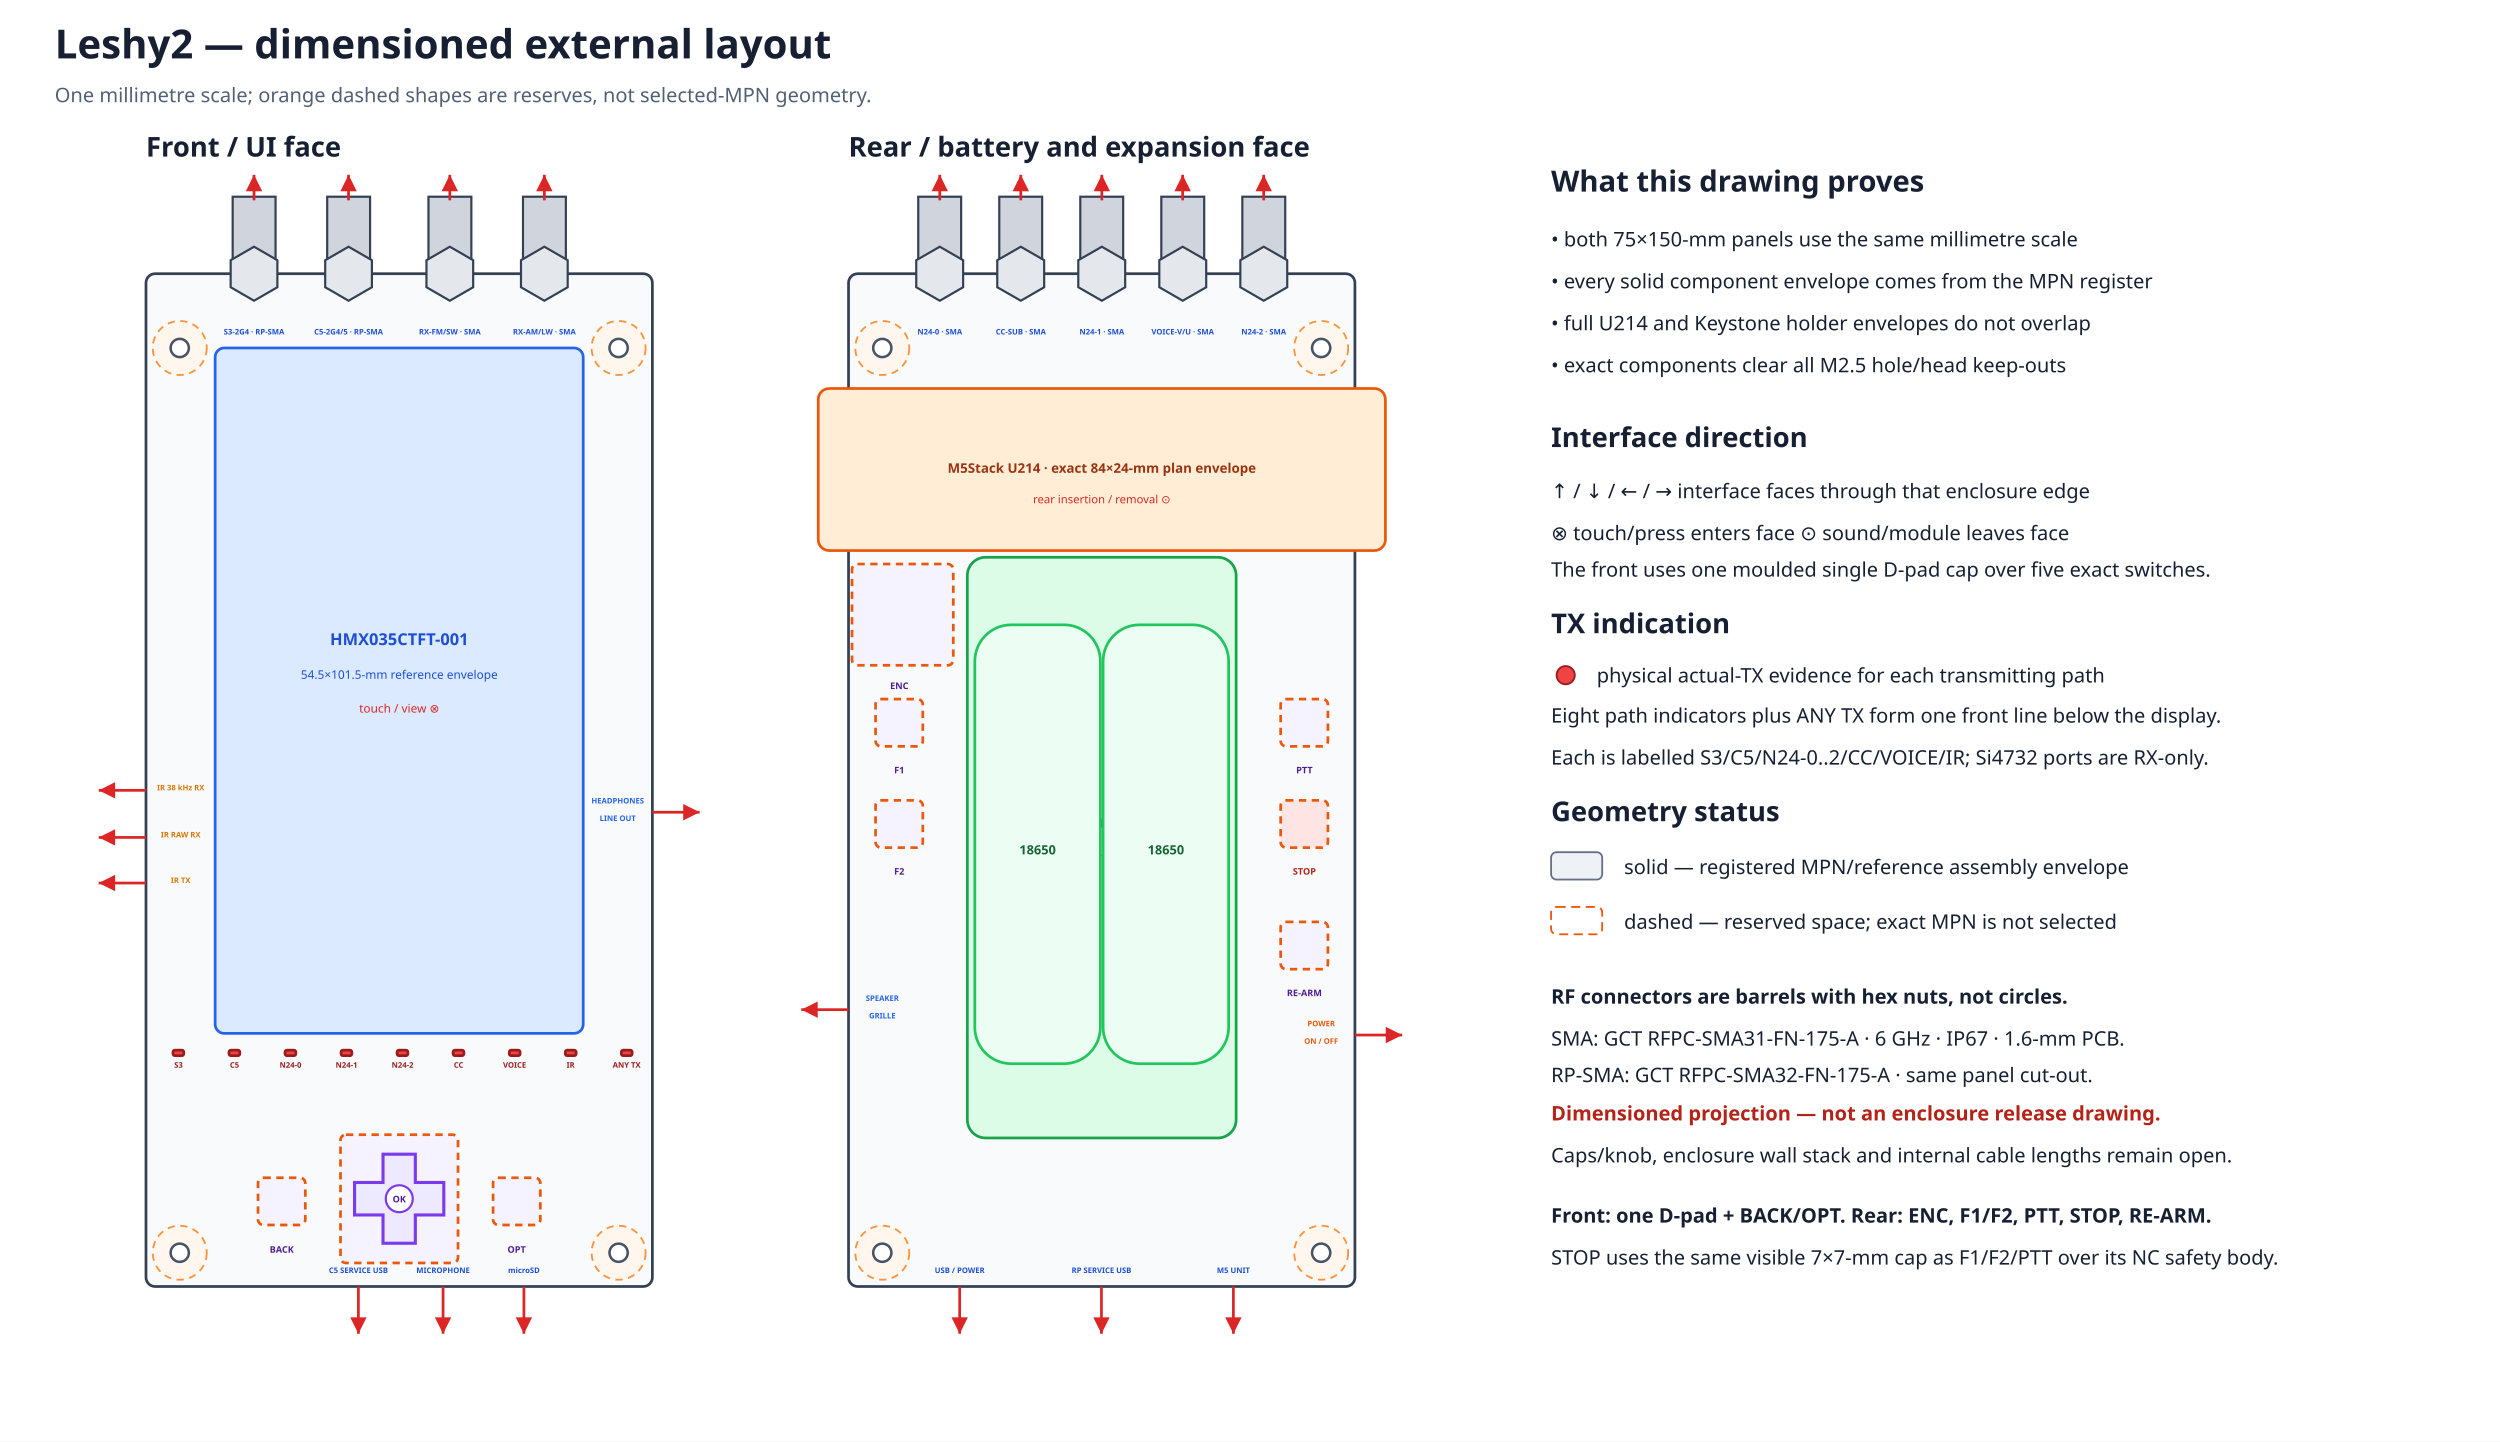
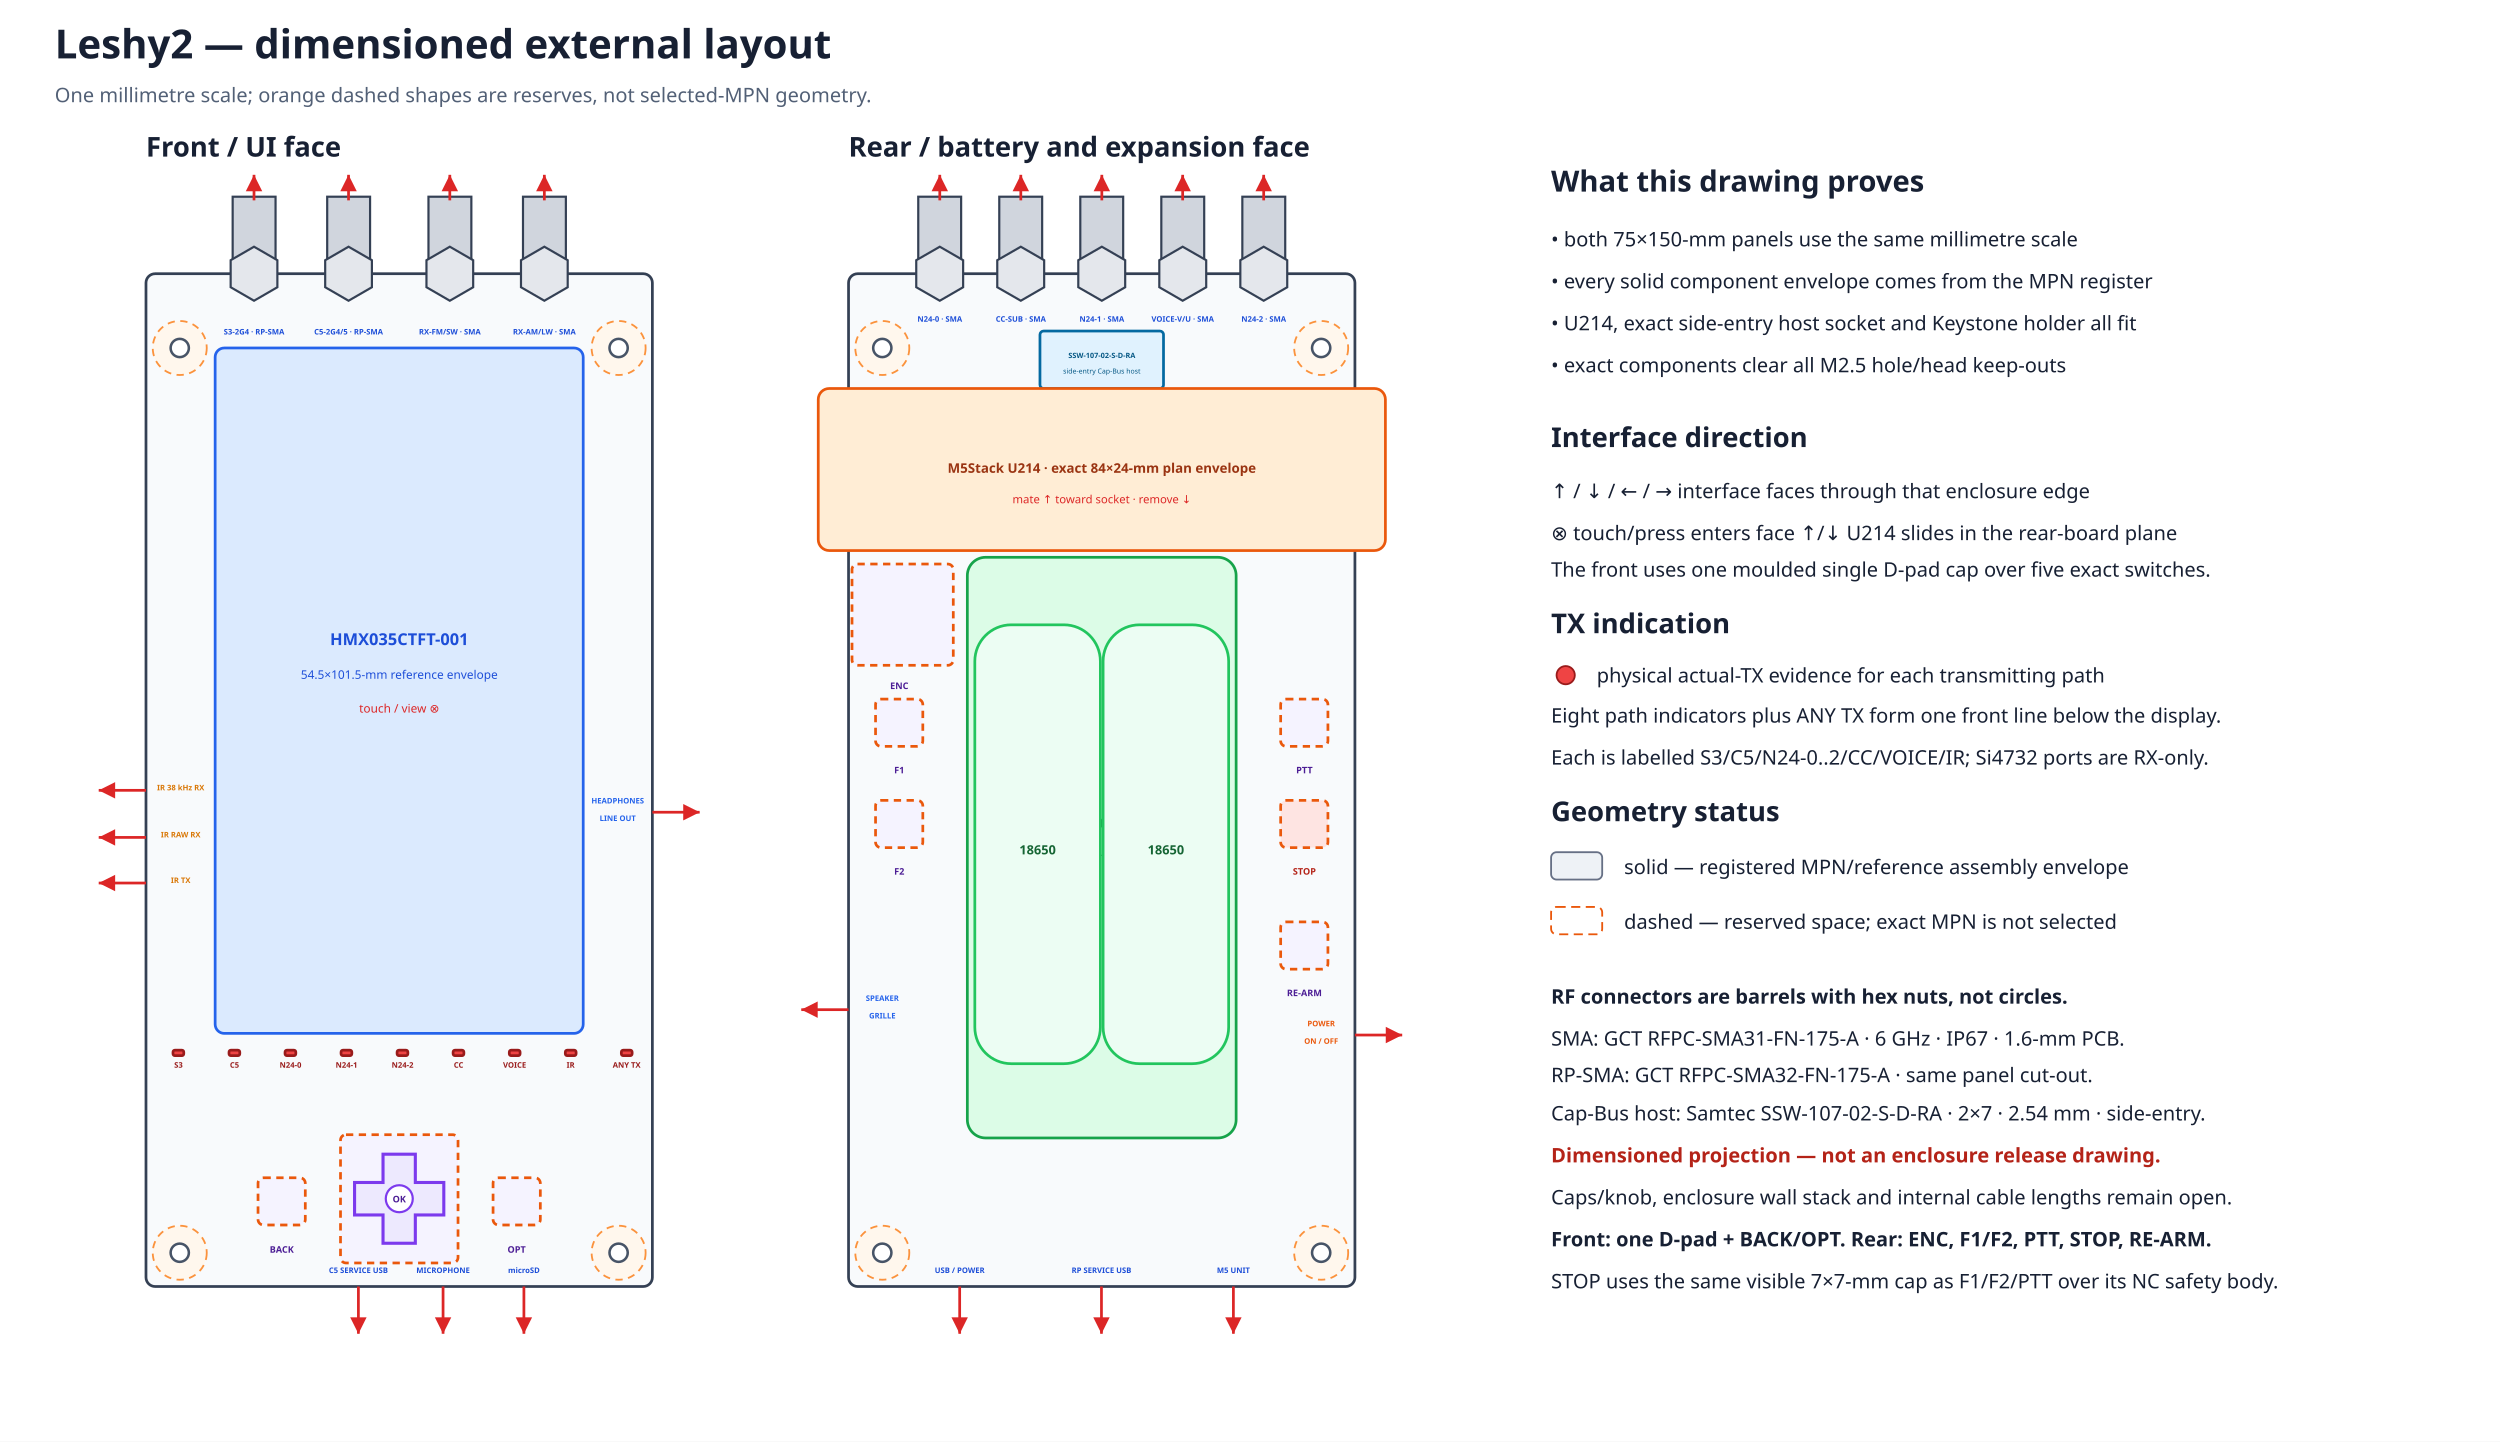
<svg xmlns="http://www.w3.org/2000/svg" width="1370" height="790" viewBox="0 0 1370 790">
  <defs>
    <marker id="arrow" markerWidth="8" markerHeight="8" refX="6" refY="3" orient="auto">
      <path d="M0,0 L6,3 L0,6 Z" fill="#dc2626" />
    </marker>
  </defs>
  <rect width="100%" height="100%" fill="#ffffff" />
  <text x="30.0" y="32.0" font-family="sans-serif" font-size="22" font-weight="bold" text-anchor="start" fill="#172033">Leshy2 — dimensioned external layout</text>
  <text x="30.0" y="56.0" font-family="sans-serif" font-size="11" font-weight="normal" text-anchor="start" fill="#526076">One millimetre scale; orange dashed shapes are reserves, not selected-MPN geometry.</text>
  <text x="80.0" y="85.8" font-family="sans-serif" font-size="15" font-weight="bold" text-anchor="start" fill="#172033">Front / UI face</text>
  <rect x="80.0" y="150.0" width="277.5" height="555.0" rx="5" fill="#f8fafc" stroke="#344054" stroke-width="1.5" />
  <circle cx="98.5" cy="190.7" r="14.8" fill="#fff7ed" stroke="#fb923c" stroke-width="1" stroke-dasharray="4 3" />
  <circle cx="98.5" cy="190.7" r="5.0" fill="white" stroke="#475467" stroke-width="1.4" />
  <circle cx="339.0" cy="190.7" r="14.8" fill="#fff7ed" stroke="#fb923c" stroke-width="1" stroke-dasharray="4 3" />
  <circle cx="339.0" cy="190.7" r="5.0" fill="white" stroke="#475467" stroke-width="1.4" />
  <circle cx="98.5" cy="686.5" r="14.8" fill="#fff7ed" stroke="#fb923c" stroke-width="1" stroke-dasharray="4 3" />
  <circle cx="98.5" cy="686.5" r="5.0" fill="white" stroke="#475467" stroke-width="1.4" />
  <circle cx="339.0" cy="686.5" r="14.8" fill="#fff7ed" stroke="#fb923c" stroke-width="1" stroke-dasharray="4 3" />
  <circle cx="339.0" cy="686.5" r="5.0" fill="white" stroke="#475467" stroke-width="1.4" />
  <text x="465.0" y="85.8" font-family="sans-serif" font-size="15" font-weight="bold" text-anchor="start" fill="#172033">Rear / battery and expansion face</text>
  <rect x="465.0" y="150.0" width="277.5" height="555.0" rx="5" fill="#f8fafc" stroke="#344054" stroke-width="1.5" />
  <circle cx="483.5" cy="190.7" r="14.8" fill="#fff7ed" stroke="#fb923c" stroke-width="1" stroke-dasharray="4 3" />
  <circle cx="483.5" cy="190.7" r="5.0" fill="white" stroke="#475467" stroke-width="1.4" />
  <circle cx="724.0" cy="190.7" r="14.8" fill="#fff7ed" stroke="#fb923c" stroke-width="1" stroke-dasharray="4 3" />
  <circle cx="724.0" cy="190.7" r="5.0" fill="white" stroke="#475467" stroke-width="1.4" />
  <circle cx="483.5" cy="686.5" r="14.8" fill="#fff7ed" stroke="#fb923c" stroke-width="1" stroke-dasharray="4 3" />
  <circle cx="483.5" cy="686.5" r="5.0" fill="white" stroke="#475467" stroke-width="1.4" />
  <circle cx="724.0" cy="686.5" r="14.8" fill="#fff7ed" stroke="#fb923c" stroke-width="1" stroke-dasharray="4 3" />
  <circle cx="724.0" cy="686.5" r="5.0" fill="white" stroke="#475467" stroke-width="1.4" />
+   <rect x="569.9" y="181.4" width="67.7" height="31.5" rx="2" fill="#e0f2fe" stroke="#0369a1" stroke-width="1.5" />
+   <text x="603.8" y="196.2" font-family="sans-serif" font-size="4.0" font-weight="bold" text-anchor="middle" fill="#075985">SSW-107-02-S-D-RA</text>
+   <text x="603.8" y="204.7" font-family="sans-serif" font-size="3.8" font-weight="normal" text-anchor="middle" fill="#075985">side-entry Cap-Bus host</text>
  <rect x="448.4" y="212.9" width="310.8" height="88.8" rx="6" fill="#ffedd5" stroke="#ea580c" stroke-width="1.5" />
  <text x="603.8" y="259.1" font-family="sans-serif" font-size="7.3" font-weight="bold" text-anchor="middle" fill="#9a3412">M5Stack U214 · exact 84×24-mm plan envelope</text>
-   <text x="603.8" y="275.8" font-family="sans-serif" font-size="6.2" font-weight="normal" text-anchor="middle" fill="#dc2626">rear insertion / removal ⊙</text>
+   <text x="603.8" y="275.8" font-family="sans-serif" font-size="6.2" font-weight="normal" text-anchor="middle" fill="#dc2626">mate ↑ toward socket · remove ↓</text>
  <rect x="503.2" y="107.8" width="23.5" height="42.2" fill="#d0d5dd" stroke="#344054" stroke-width="1.2" />
  <polygon points="527.8,157.4 515.0,164.8 502.1,157.4 502.1,142.6 515.0,135.2 527.8,142.6" fill="#e4e7ec" stroke="#344054" stroke-width="1.2" />
  <path d="M515.0 109.8 V95.8" stroke="#dc2626" stroke-width="1.5" marker-end="url(#arrow)" />
-   <text x="515.0" y="183.3" font-family="sans-serif" font-size="4.2" font-weight="bold" text-anchor="middle" fill="#1d4ed8">N24-0 · SMA</text>
+   <text x="515.0" y="176.3" font-family="sans-serif" font-size="4.2" font-weight="bold" text-anchor="middle" fill="#1d4ed8">N24-0 · SMA</text>
  <rect x="547.6" y="107.8" width="23.5" height="42.2" fill="#d0d5dd" stroke="#344054" stroke-width="1.2" />
  <polygon points="572.2,157.4 559.4,164.8 546.5,157.4 546.5,142.6 559.4,135.2 572.2,142.6" fill="#e4e7ec" stroke="#344054" stroke-width="1.2" />
  <path d="M559.4 109.8 V95.8" stroke="#dc2626" stroke-width="1.5" marker-end="url(#arrow)" />
-   <text x="559.4" y="183.3" font-family="sans-serif" font-size="4.2" font-weight="bold" text-anchor="middle" fill="#1d4ed8">CC-SUB · SMA</text>
+   <text x="559.4" y="176.3" font-family="sans-serif" font-size="4.2" font-weight="bold" text-anchor="middle" fill="#1d4ed8">CC-SUB · SMA</text>
  <rect x="592.0" y="107.8" width="23.5" height="42.2" fill="#d0d5dd" stroke="#344054" stroke-width="1.2" />
  <polygon points="616.6,157.4 603.8,164.8 590.9,157.4 590.9,142.6 603.8,135.2 616.6,142.6" fill="#e4e7ec" stroke="#344054" stroke-width="1.2" />
  <path d="M603.8 109.8 V95.8" stroke="#dc2626" stroke-width="1.5" marker-end="url(#arrow)" />
-   <text x="603.8" y="183.3" font-family="sans-serif" font-size="4.2" font-weight="bold" text-anchor="middle" fill="#1d4ed8">N24-1 · SMA</text>
+   <text x="603.8" y="176.3" font-family="sans-serif" font-size="4.2" font-weight="bold" text-anchor="middle" fill="#1d4ed8">N24-1 · SMA</text>
  <rect x="636.4" y="107.8" width="23.5" height="42.2" fill="#d0d5dd" stroke="#344054" stroke-width="1.2" />
  <polygon points="661.0,157.4 648.1,164.8 635.3,157.4 635.3,142.6 648.1,135.2 661.0,142.6" fill="#e4e7ec" stroke="#344054" stroke-width="1.2" />
  <path d="M648.1 109.8 V95.8" stroke="#dc2626" stroke-width="1.5" marker-end="url(#arrow)" />
-   <text x="648.1" y="183.3" font-family="sans-serif" font-size="4.2" font-weight="bold" text-anchor="middle" fill="#1d4ed8">VOICE-V/U · SMA</text>
+   <text x="648.1" y="176.3" font-family="sans-serif" font-size="4.2" font-weight="bold" text-anchor="middle" fill="#1d4ed8">VOICE-V/U · SMA</text>
  <rect x="680.8" y="107.8" width="23.5" height="42.2" fill="#d0d5dd" stroke="#344054" stroke-width="1.2" />
  <polygon points="705.4,157.4 692.5,164.8 679.7,157.4 679.7,142.6 692.5,135.2 705.4,142.6" fill="#e4e7ec" stroke="#344054" stroke-width="1.2" />
  <path d="M692.5 109.8 V95.8" stroke="#dc2626" stroke-width="1.5" marker-end="url(#arrow)" />
-   <text x="692.5" y="183.3" font-family="sans-serif" font-size="4.2" font-weight="bold" text-anchor="middle" fill="#1d4ed8">N24-2 · SMA</text>
+   <text x="692.5" y="176.3" font-family="sans-serif" font-size="4.2" font-weight="bold" text-anchor="middle" fill="#1d4ed8">N24-2 · SMA</text>
  <rect x="117.9" y="190.7" width="201.7" height="375.6" rx="5" fill="#dbeafe" stroke="#2563eb" stroke-width="1.5" />
  <text x="218.8" y="353.5" font-family="sans-serif" font-size="9" font-weight="bold" text-anchor="middle" fill="#1d4ed8">HMX035CTFT-001</text>
  <text x="218.8" y="372.0" font-family="sans-serif" font-size="6.5" font-weight="normal" text-anchor="middle" fill="#1d4ed8">54.5×101.5-mm reference envelope</text>
  <text x="218.8" y="390.5" font-family="sans-serif" font-size="6.5" font-weight="normal" text-anchor="middle" fill="#dc2626">touch / view ⊗</text>
  <rect x="127.5" y="107.8" width="23.5" height="42.2" fill="#d0d5dd" stroke="#344054" stroke-width="1.2" />
  <polygon points="152.0,157.4 139.2,164.8 126.4,157.4 126.4,142.6 139.2,135.2 152.0,142.6" fill="#e4e7ec" stroke="#344054" stroke-width="1.2" />
  <path d="M139.2 109.8 V95.8" stroke="#dc2626" stroke-width="1.5" marker-end="url(#arrow)" />
  <text x="139.2" y="183.3" font-family="sans-serif" font-size="4.2" font-weight="bold" text-anchor="middle" fill="#1d4ed8">S3-2G4 · RP-SMA</text>
  <rect x="179.3" y="107.8" width="23.5" height="42.2" fill="#d0d5dd" stroke="#344054" stroke-width="1.2" />
  <polygon points="203.8,157.4 191.0,164.8 178.2,157.4 178.2,142.6 191.0,135.2 203.8,142.6" fill="#e4e7ec" stroke="#344054" stroke-width="1.2" />
  <path d="M191.0 109.8 V95.8" stroke="#dc2626" stroke-width="1.5" marker-end="url(#arrow)" />
  <text x="191.0" y="183.3" font-family="sans-serif" font-size="4.2" font-weight="bold" text-anchor="middle" fill="#1d4ed8">C5-2G4/5 · RP-SMA</text>
  <rect x="234.8" y="107.8" width="23.5" height="42.2" fill="#d0d5dd" stroke="#344054" stroke-width="1.2" />
  <polygon points="259.3,157.4 246.5,164.8 233.7,157.4 233.7,142.6 246.5,135.2 259.3,142.6" fill="#e4e7ec" stroke="#344054" stroke-width="1.2" />
  <path d="M246.5 109.8 V95.8" stroke="#dc2626" stroke-width="1.5" marker-end="url(#arrow)" />
  <text x="246.5" y="183.3" font-family="sans-serif" font-size="4.2" font-weight="bold" text-anchor="middle" fill="#1d4ed8">RX-FM/SW · SMA</text>
  <rect x="286.6" y="107.8" width="23.5" height="42.2" fill="#d0d5dd" stroke="#344054" stroke-width="1.2" />
  <polygon points="311.1,157.4 298.3,164.8 285.5,157.4 285.5,142.6 298.3,135.2 311.1,142.6" fill="#e4e7ec" stroke="#344054" stroke-width="1.2" />
  <path d="M298.3 109.8 V95.8" stroke="#dc2626" stroke-width="1.5" marker-end="url(#arrow)" />
  <text x="298.3" y="183.3" font-family="sans-serif" font-size="4.2" font-weight="bold" text-anchor="middle" fill="#1d4ed8">RX-AM/LW · SMA</text>
  <rect x="94.8" y="575.5" width="5.9" height="3.0" rx="1" fill="#ef4444" stroke="#991b1b" stroke-width="1.5" />
  <text x="97.8" y="585.1" font-family="sans-serif" font-size="4.2" font-weight="bold" text-anchor="middle" fill="#991b1b">S3</text>
  <rect x="125.5" y="575.5" width="5.9" height="3.0" rx="1" fill="#ef4444" stroke="#991b1b" stroke-width="1.5" />
  <text x="128.5" y="585.1" font-family="sans-serif" font-size="4.2" font-weight="bold" text-anchor="middle" fill="#991b1b">C5</text>
  <rect x="156.2" y="575.5" width="5.9" height="3.0" rx="1" fill="#ef4444" stroke="#991b1b" stroke-width="1.5" />
  <text x="159.2" y="585.1" font-family="sans-serif" font-size="4.2" font-weight="bold" text-anchor="middle" fill="#991b1b">N24-0</text>
  <rect x="186.9" y="575.5" width="5.9" height="3.0" rx="1" fill="#ef4444" stroke="#991b1b" stroke-width="1.5" />
  <text x="189.9" y="585.1" font-family="sans-serif" font-size="4.2" font-weight="bold" text-anchor="middle" fill="#991b1b">N24-1</text>
  <rect x="217.6" y="575.5" width="5.9" height="3.0" rx="1" fill="#ef4444" stroke="#991b1b" stroke-width="1.5" />
  <text x="220.6" y="585.1" font-family="sans-serif" font-size="4.2" font-weight="bold" text-anchor="middle" fill="#991b1b">N24-2</text>
  <rect x="248.3" y="575.5" width="5.9" height="3.0" rx="1" fill="#ef4444" stroke="#991b1b" stroke-width="1.5" />
  <text x="251.3" y="585.1" font-family="sans-serif" font-size="4.2" font-weight="bold" text-anchor="middle" fill="#991b1b">CC</text>
  <rect x="279.1" y="575.5" width="5.9" height="3.0" rx="1" fill="#ef4444" stroke="#991b1b" stroke-width="1.5" />
  <text x="282.0" y="585.1" font-family="sans-serif" font-size="4.2" font-weight="bold" text-anchor="middle" fill="#991b1b">VOICE</text>
  <rect x="309.8" y="575.5" width="5.9" height="3.0" rx="1" fill="#ef4444" stroke="#991b1b" stroke-width="1.5" />
  <text x="312.7" y="585.1" font-family="sans-serif" font-size="4.2" font-weight="bold" text-anchor="middle" fill="#991b1b">IR</text>
  <rect x="340.5" y="575.5" width="5.9" height="3.0" rx="1" fill="#ef4444" stroke="#991b1b" stroke-width="1.5" />
  <text x="343.4" y="585.1" font-family="sans-serif" font-size="4.2" font-weight="bold" text-anchor="middle" fill="#991b1b">ANY TX</text>
  <rect x="141.4" y="645.4" width="25.9" height="25.9" rx="3" fill="#f5f3ff" stroke="#ea580c" stroke-width="1.5" stroke-dasharray="4 3" />
  <rect x="186.6" y="621.8" width="64.4" height="70.3" rx="3" fill="#f5f3ff" stroke="#ea580c" stroke-width="1.5" stroke-dasharray="4 3" />
  <rect x="270.2" y="645.4" width="25.9" height="25.9" rx="3" fill="#f5f3ff" stroke="#ea580c" stroke-width="1.5" stroke-dasharray="4 3" />
  <polygon points="209.9,632.5 227.6,632.5 227.6,648.0 243.2,648.0 243.2,665.8 227.6,665.8 227.6,681.3 209.9,681.3 209.9,665.8 194.3,665.8 194.3,648.0 209.9,648.0" fill="#ede9fe" stroke="#7c3aed" stroke-width="1.7" />
  <circle cx="218.8" cy="656.9" r="7.4" fill="#ffffff" stroke="#7c3aed" stroke-width="1.2" />
  <text x="218.8" y="658.9" font-family="sans-serif" font-size="5.0" font-weight="bold" text-anchor="middle" fill="#4c1d95">OK</text>
  <text x="154.4" y="686.5" font-family="sans-serif" font-size="5.0" font-weight="bold" text-anchor="middle" fill="#4c1d95">BACK</text>
  <text x="283.1" y="686.5" font-family="sans-serif" font-size="5.0" font-weight="bold" text-anchor="middle" fill="#4c1d95">OPT</text>
  <path d="M80.0 433.1 L54.1 433.1" stroke="#dc2626" stroke-width="1.5" marker-end="url(#arrow)" />
  <text x="99.0" y="433.1" font-family="sans-serif" font-size="4.2" font-weight="bold" text-anchor="middle" fill="#d97706">IR 38 kHz RX</text>
  <path d="M80.0 458.9 L54.1 458.9" stroke="#dc2626" stroke-width="1.5" marker-end="url(#arrow)" />
  <text x="99.0" y="458.9" font-family="sans-serif" font-size="4.2" font-weight="bold" text-anchor="middle" fill="#d97706">IR RAW RX</text>
  <path d="M80.0 483.9 L54.1 483.9" stroke="#dc2626" stroke-width="1.5" marker-end="url(#arrow)" />
  <text x="99.0" y="483.9" font-family="sans-serif" font-size="4.2" font-weight="bold" text-anchor="middle" fill="#d97706">IR TX</text>
  <path d="M357.5 445.1 L383.4 445.1" stroke="#dc2626" stroke-width="1.5" marker-end="url(#arrow)" />
  <text x="338.5" y="440.3" font-family="sans-serif" font-size="4.2" font-weight="bold" text-anchor="middle" fill="#2563eb">HEADPHONES</text>
  <text x="338.5" y="449.9" font-family="sans-serif" font-size="4.2" font-weight="bold" text-anchor="middle" fill="#2563eb">LINE OUT</text>
  <path d="M196.4 705.0 L196.4 730.9" stroke="#dc2626" stroke-width="1.5" marker-end="url(#arrow)" />
  <text x="196.4" y="697.6" font-family="sans-serif" font-size="4.2" font-weight="bold" text-anchor="middle" fill="#1d4ed8">C5 SERVICE USB</text>
  <path d="M242.8 705.0 L242.8 730.9" stroke="#dc2626" stroke-width="1.5" marker-end="url(#arrow)" />
  <text x="242.8" y="697.6" font-family="sans-serif" font-size="4.2" font-weight="bold" text-anchor="middle" fill="#1d4ed8">MICROPHONE</text>
  <path d="M287.1 705.0 L287.1 730.9" stroke="#dc2626" stroke-width="1.5" marker-end="url(#arrow)" />
  <text x="287.1" y="697.6" font-family="sans-serif" font-size="4.2" font-weight="bold" text-anchor="middle" fill="#1d4ed8">microSD</text>
  <rect x="530.1" y="305.4" width="147.3" height="318.2" rx="10" fill="#dcfce7" stroke="#16a34a" stroke-width="1.5" />
  <text x="603.8" y="453.4" font-family="sans-serif" font-size="9" font-weight="bold" text-anchor="middle" fill="#166534">Keystone 1048P</text>
  <text x="603.8" y="471.9" font-family="sans-serif" font-size="6.5" font-weight="normal" text-anchor="middle" fill="#166534">86×39.8-mm rotated holder</text>
  <rect x="534.2" y="342.4" width="68.8" height="240.5" rx="20" fill="#ecfdf3" stroke="#22c55e" stroke-width="1.5" />
  <text x="568.6" y="468.2" font-family="sans-serif" font-size="7" font-weight="bold" text-anchor="middle" fill="#166534">18650</text>
  <rect x="604.5" y="342.4" width="68.8" height="240.5" rx="20" fill="#ecfdf3" stroke="#22c55e" stroke-width="1.5" />
  <text x="638.9" y="468.2" font-family="sans-serif" font-size="7" font-weight="bold" text-anchor="middle" fill="#166534">18650</text>
  <rect x="466.9" y="309.1" width="55.5" height="55.5" rx="3" fill="#f5f3ff" stroke="#ea580c" stroke-width="1.5" stroke-dasharray="4 3" />
  <rect x="479.8" y="383.1" width="25.9" height="25.9" rx="3" fill="#f5f3ff" stroke="#ea580c" stroke-width="1.5" stroke-dasharray="4 3" />
  <rect x="479.8" y="438.6" width="25.9" height="25.9" rx="3" fill="#f5f3ff" stroke="#ea580c" stroke-width="1.5" stroke-dasharray="4 3" />
  <rect x="701.8" y="383.1" width="25.9" height="25.9" rx="3" fill="#f5f3ff" stroke="#ea580c" stroke-width="1.5" stroke-dasharray="4 3" />
  <rect x="701.8" y="438.6" width="25.9" height="25.9" rx="3" fill="#fee4e2" stroke="#ea580c" stroke-width="1.5" stroke-dasharray="4 3" />
  <rect x="701.8" y="505.2" width="25.9" height="25.9" rx="3" fill="#f5f3ff" stroke="#ea580c" stroke-width="1.5" stroke-dasharray="4 3" />
  <text x="492.8" y="377.6" font-family="sans-serif" font-size="5.0" font-weight="bold" text-anchor="middle" fill="#4c1d95">ENC</text>
  <text x="492.8" y="423.8" font-family="sans-serif" font-size="5.0" font-weight="bold" text-anchor="middle" fill="#4c1d95">F1</text>
  <text x="492.8" y="479.3" font-family="sans-serif" font-size="5.0" font-weight="bold" text-anchor="middle" fill="#4c1d95">F2</text>
  <text x="714.8" y="423.8" font-family="sans-serif" font-size="5.0" font-weight="bold" text-anchor="middle" fill="#4c1d95">PTT</text>
  <text x="714.8" y="479.3" font-family="sans-serif" font-size="5.0" font-weight="bold" text-anchor="middle" fill="#b42318">STOP</text>
  <text x="714.8" y="545.9" font-family="sans-serif" font-size="5.0" font-weight="bold" text-anchor="middle" fill="#4c1d95">RE-ARM</text>
  <path d="M465.0 553.3 L439.1 553.3" stroke="#dc2626" stroke-width="1.5" marker-end="url(#arrow)" />
  <text x="483.5" y="548.5" font-family="sans-serif" font-size="4.2" font-weight="bold" text-anchor="middle" fill="#2563eb">SPEAKER</text>
  <text x="483.5" y="558.1" font-family="sans-serif" font-size="4.2" font-weight="bold" text-anchor="middle" fill="#2563eb">GRILLE</text>
  <path d="M742.5 567.2 L768.4 567.2" stroke="#dc2626" stroke-width="1.5" marker-end="url(#arrow)" />
  <text x="724.0" y="562.4" font-family="sans-serif" font-size="4.2" font-weight="bold" text-anchor="middle" fill="#ea580c">POWER</text>
  <text x="724.0" y="572.0" font-family="sans-serif" font-size="4.2" font-weight="bold" text-anchor="middle" fill="#ea580c">ON / OFF</text>
  <path d="M525.9 705.0 V730.9" stroke="#dc2626" stroke-width="1.5" marker-end="url(#arrow)" />
  <text x="525.9" y="697.6" font-family="sans-serif" font-size="4.2" font-weight="bold" text-anchor="middle" fill="#1d4ed8">USB / POWER</text>
  <path d="M603.6 705.0 V730.9" stroke="#dc2626" stroke-width="1.5" marker-end="url(#arrow)" />
  <text x="603.6" y="697.6" font-family="sans-serif" font-size="4.2" font-weight="bold" text-anchor="middle" fill="#1d4ed8">RP SERVICE USB</text>
  <path d="M675.9 705.0 V730.9" stroke="#dc2626" stroke-width="1.5" marker-end="url(#arrow)" />
  <text x="675.9" y="697.6" font-family="sans-serif" font-size="4.2" font-weight="bold" text-anchor="middle" fill="#1d4ed8">M5 UNIT</text>
  <text x="850.0" y="105.0" font-family="sans-serif" font-size="16" font-weight="bold" text-anchor="start" fill="#172033">What this drawing proves</text>
  <text x="850.0" y="135.0" font-family="sans-serif" font-size="11" font-weight="normal" text-anchor="start" fill="#172033">• both 75×150-mm panels use the same millimetre scale</text>
  <text x="850.0" y="158.0" font-family="sans-serif" font-size="11" font-weight="normal" text-anchor="start" fill="#172033">• every solid component envelope comes from the MPN register</text>
-   <text x="850.0" y="181.0" font-family="sans-serif" font-size="11" font-weight="normal" text-anchor="start" fill="#172033">• full U214 and Keystone holder envelopes do not overlap</text>
+   <text x="850.0" y="181.0" font-family="sans-serif" font-size="11" font-weight="normal" text-anchor="start" fill="#172033">• U214, exact side-entry host socket and Keystone holder all fit</text>
  <text x="850.0" y="204.0" font-family="sans-serif" font-size="11" font-weight="normal" text-anchor="start" fill="#172033">• exact components clear all M2.5 hole/head keep-outs</text>
  <text x="850.0" y="245.0" font-family="sans-serif" font-size="15" font-weight="bold" text-anchor="start" fill="#172033">Interface direction</text>
  <text x="850.0" y="273.0" font-family="sans-serif" font-size="11" font-weight="normal" text-anchor="start" fill="#172033">↑ / ↓ / ← / →  interface faces through that enclosure edge</text>
-   <text x="850.0" y="296.0" font-family="sans-serif" font-size="11" font-weight="normal" text-anchor="start" fill="#172033">⊗  touch/press enters face     ⊙  sound/module leaves face</text>
+   <text x="850.0" y="296.0" font-family="sans-serif" font-size="11" font-weight="normal" text-anchor="start" fill="#172033">⊗  touch/press enters face     ↑/↓  U214 slides in the rear-board plane</text>
  <text x="850.0" y="316.0" font-family="sans-serif" font-size="11" font-weight="normal" text-anchor="start" fill="#172033">The front uses one moulded single D-pad cap over five exact switches.</text>
  <text x="850.0" y="347.0" font-family="sans-serif" font-size="15" font-weight="bold" text-anchor="start" fill="#172033">TX indication</text>
  <circle cx="858" cy="370" r="5" fill="#ef4444" stroke="#991b1b" />
  <text x="875.0" y="374.0" font-family="sans-serif" font-size="11" font-weight="normal" text-anchor="start" fill="#172033">physical actual-TX evidence for each transmitting path</text>
  <text x="850.0" y="396.0" font-family="sans-serif" font-size="11" font-weight="normal" text-anchor="start" fill="#172033">Eight path indicators plus ANY TX form one front line below the display.</text>
  <text x="850.0" y="419.0" font-family="sans-serif" font-size="11" font-weight="normal" text-anchor="start" fill="#172033">Each is labelled S3/C5/N24-0..2/CC/VOICE/IR; Si4732 ports are RX-only.</text>
  <text x="850.0" y="450.0" font-family="sans-serif" font-size="15" font-weight="bold" text-anchor="start" fill="#172033">Geometry status</text>
  <rect x="850" y="467" width="28" height="15" rx="3" fill="#eef2f6" stroke="#667085" />
  <text x="890.0" y="479.0" font-family="sans-serif" font-size="11" font-weight="normal" text-anchor="start" fill="#172033">solid — registered MPN/reference assembly envelope</text>
  <rect x="850" y="497" width="28" height="15" rx="3" fill="none" stroke="#ea580c" stroke-dasharray="5 3" />
  <text x="890.0" y="509.0" font-family="sans-serif" font-size="11" font-weight="normal" text-anchor="start" fill="#172033">dashed — reserved space; exact MPN is not selected</text>
  <text x="850.0" y="550.0" font-family="sans-serif" font-size="11" font-weight="bold" text-anchor="start" fill="#172033">RF connectors are barrels with hex nuts, not circles.</text>
  <text x="850.0" y="573.0" font-family="sans-serif" font-size="11" font-weight="normal" text-anchor="start" fill="#172033">SMA: GCT RFPC-SMA31-FN-175-A · 6 GHz · IP67 · 1.6-mm PCB.</text>
  <text x="850.0" y="593.0" font-family="sans-serif" font-size="11" font-weight="normal" text-anchor="start" fill="#172033">RP-SMA: GCT RFPC-SMA32-FN-175-A · same panel cut-out.</text>
-   <text x="850.0" y="614.0" font-family="sans-serif" font-size="11" font-weight="bold" text-anchor="start" fill="#b42318">Dimensioned projection — not an enclosure release drawing.</text>
-   <text x="850.0" y="637.0" font-family="sans-serif" font-size="11" font-weight="normal" text-anchor="start" fill="#172033">Caps/knob, enclosure wall stack and internal cable lengths remain open.</text>
-   <text x="850.0" y="670.0" font-family="sans-serif" font-size="11" font-weight="bold" text-anchor="start" fill="#172033">Front: one D-pad + BACK/OPT. Rear: ENC, F1/F2, PTT, STOP, RE-ARM.</text>
-   <text x="850.0" y="693.0" font-family="sans-serif" font-size="11" font-weight="normal" text-anchor="start" fill="#172033">STOP uses the same visible 7×7-mm cap as F1/F2/PTT over its NC safety body.</text>
+   <text x="850.0" y="614.0" font-family="sans-serif" font-size="11" font-weight="normal" text-anchor="start" fill="#172033">Cap-Bus host: Samtec SSW-107-02-S-D-RA · 2×7 · 2.54 mm · side-entry.</text>
+   <text x="850.0" y="637.0" font-family="sans-serif" font-size="11" font-weight="bold" text-anchor="start" fill="#b42318">Dimensioned projection — not an enclosure release drawing.</text>
+   <text x="850.0" y="660.0" font-family="sans-serif" font-size="11" font-weight="normal" text-anchor="start" fill="#172033">Caps/knob, enclosure wall stack and internal cable lengths remain open.</text>
+   <text x="850.0" y="683.0" font-family="sans-serif" font-size="11" font-weight="bold" text-anchor="start" fill="#172033">Front: one D-pad + BACK/OPT. Rear: ENC, F1/F2, PTT, STOP, RE-ARM.</text>
+   <text x="850.0" y="706.0" font-family="sans-serif" font-size="11" font-weight="normal" text-anchor="start" fill="#172033">STOP uses the same visible 7×7-mm cap as F1/F2/PTT over its NC safety body.</text>
</svg>
